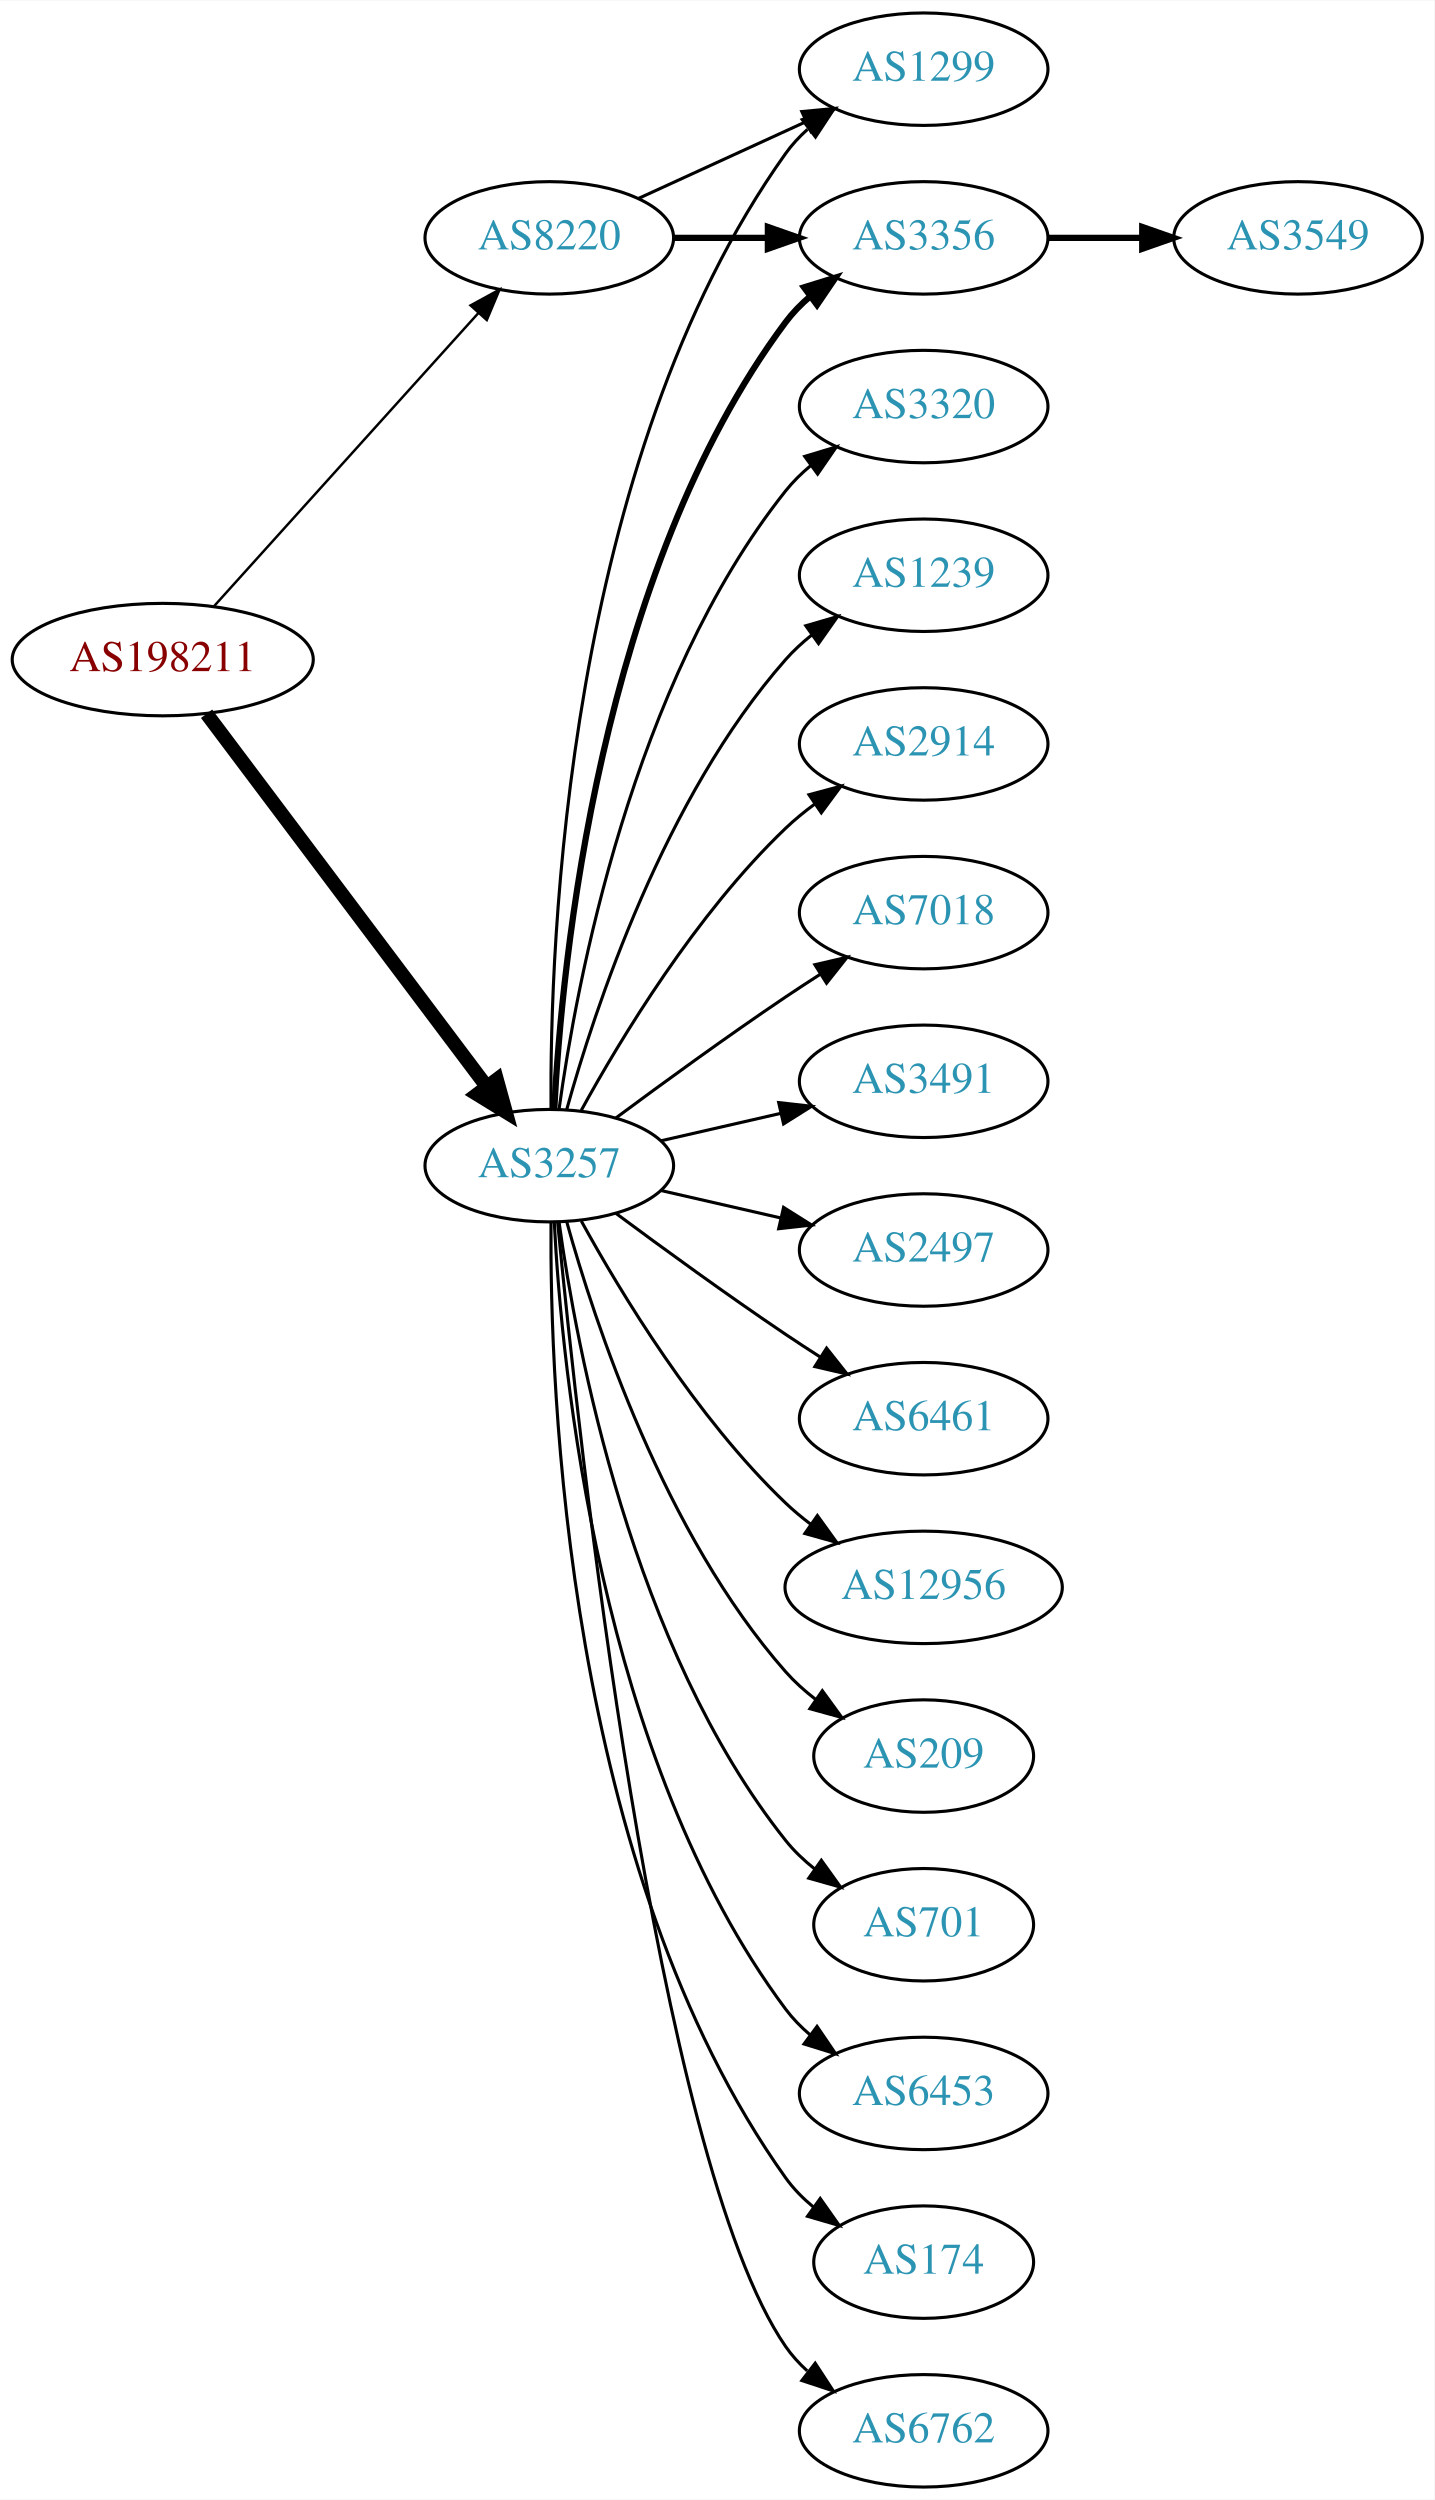
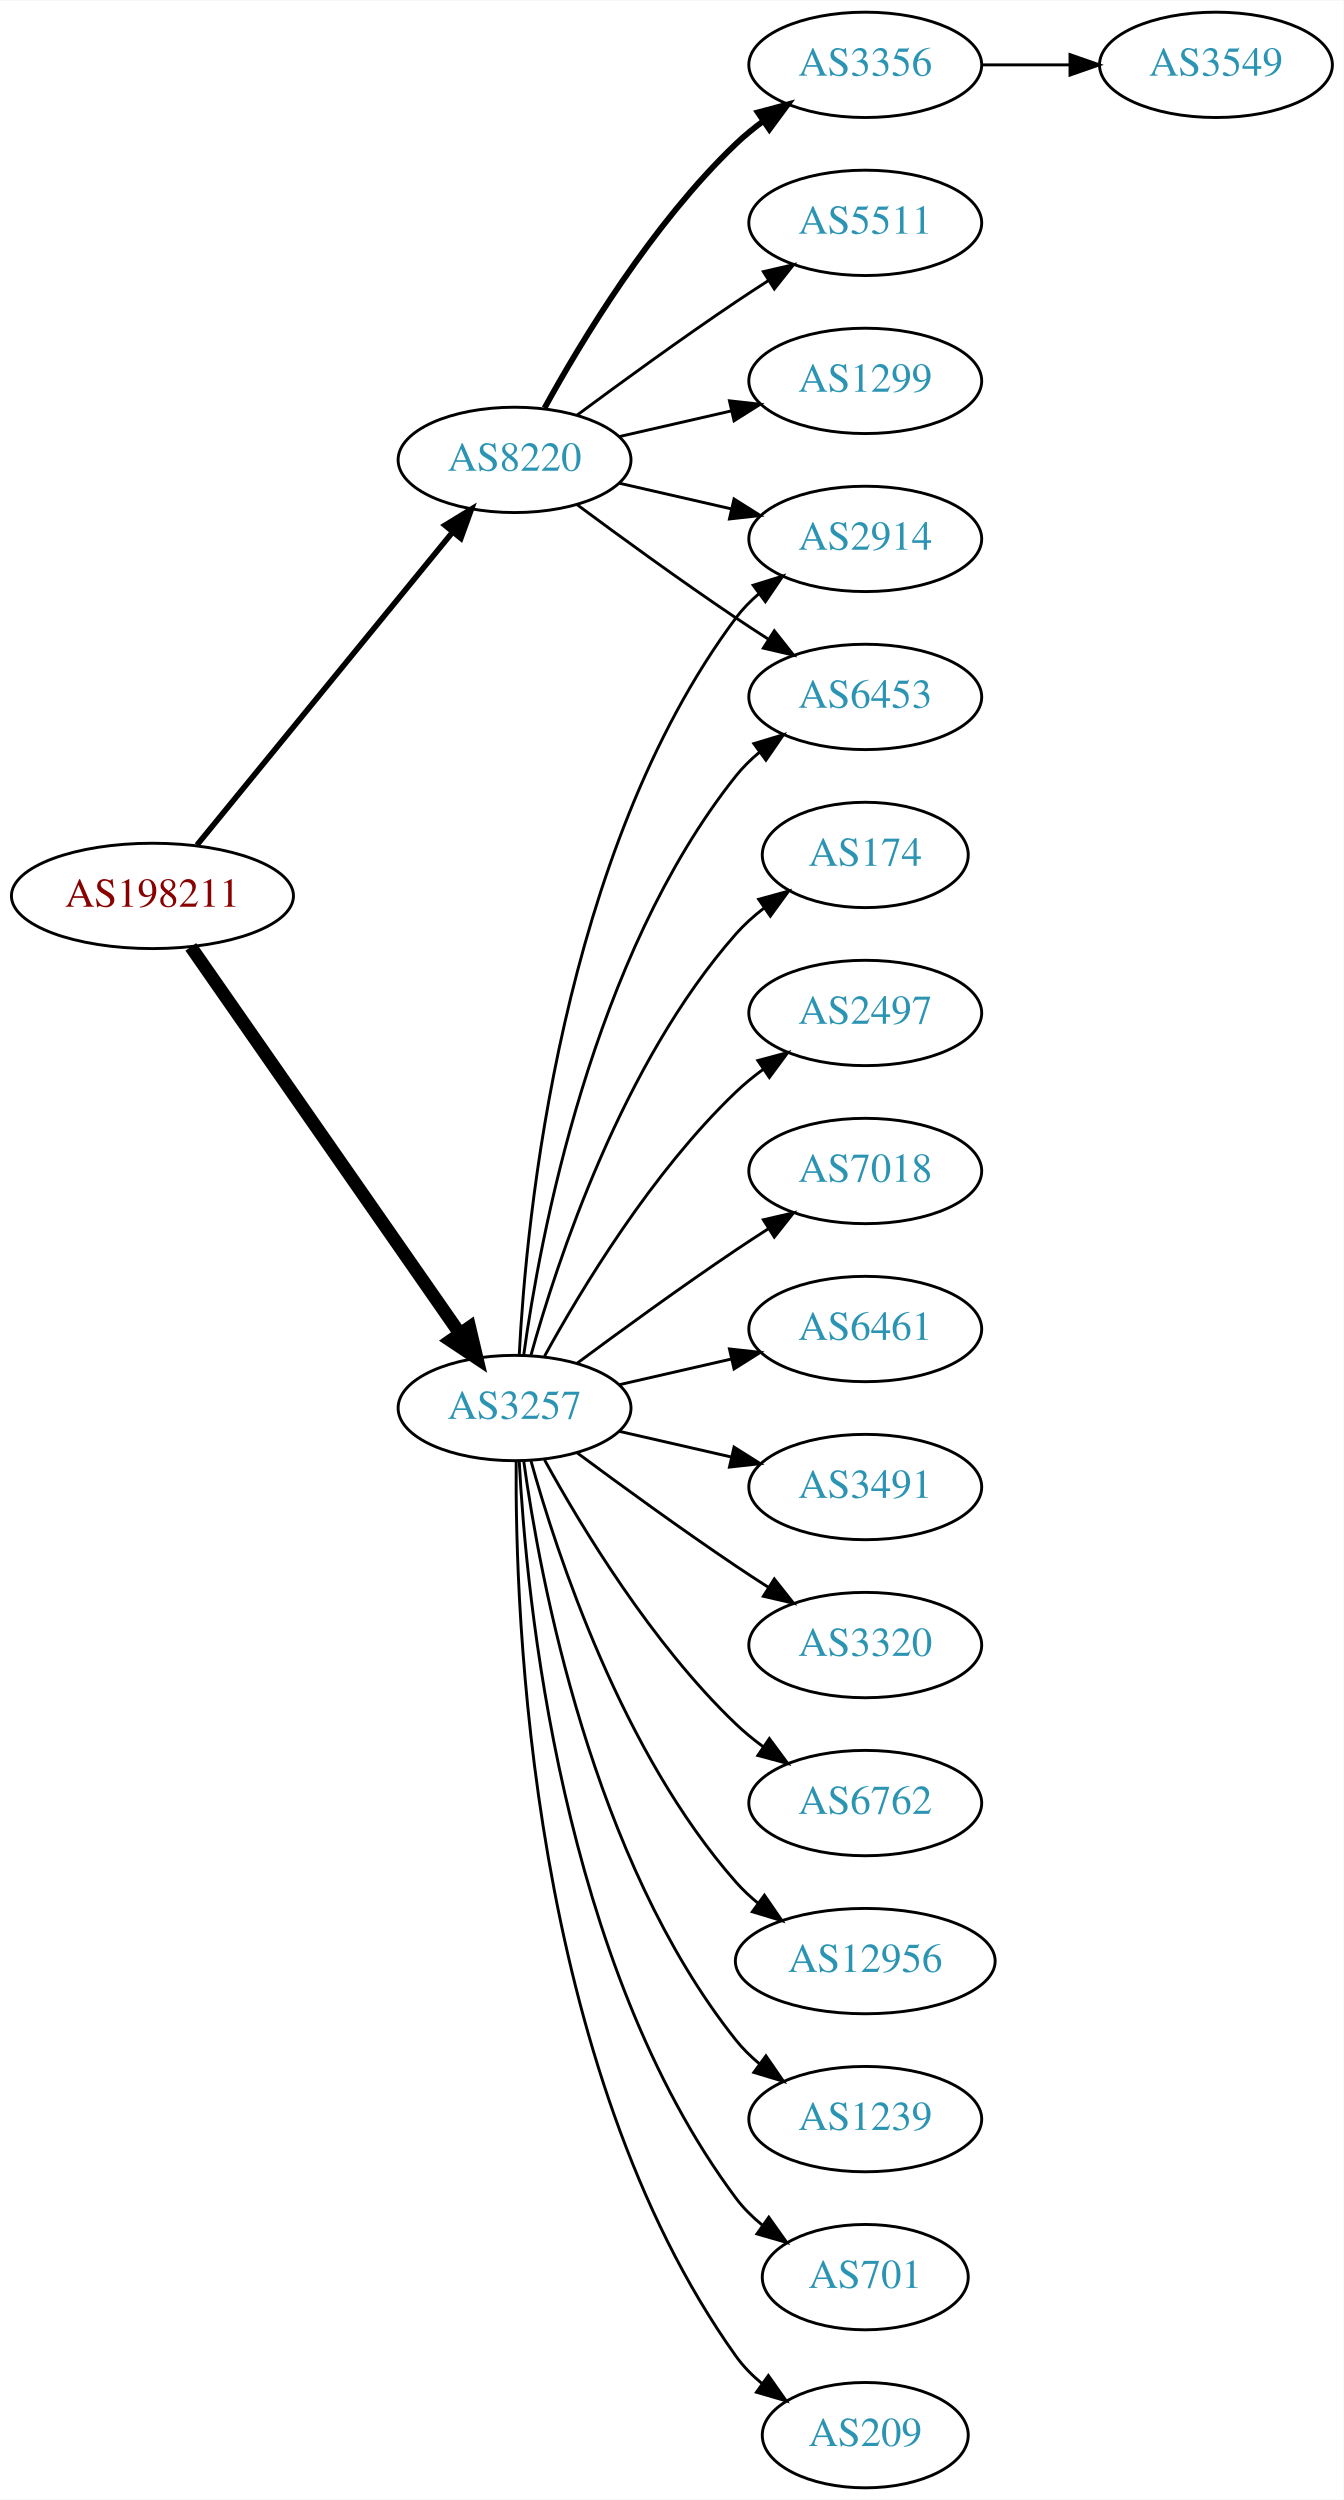
- <svg xmlns="http://www.w3.org/2000/svg" xmlns:xlink="http://www.w3.org/1999/xlink" width="459pt" height="800pt" viewBox="0.00 0.00 459.17 800.00">
-   <g id="graph0" class="graph" transform="scale(1 1) rotate(0) translate(4 796)">
-     <polygon fill="white" stroke="none" points="-4,4 -4,-796 455.17,-796 455.17,4 -4,4" />
+ <svg xmlns="http://www.w3.org/2000/svg" xmlns:xlink="http://www.w3.org/1999/xlink" width="459pt" height="854pt" viewBox="0.00 0.00 459.17 854.00">
+   <g id="graph0" class="graph" transform="scale(1 1) rotate(0) translate(4 850)">
+     <polygon fill="white" stroke="none" points="-4,4 -4,-850 455.17,-850 455.17,4 -4,4" />
    <g id="node1" class="node">
      <g id="a_node1">
        <a xlink:href="/asn/198211" xlink:title="AS198211 ~ EGGER-AS [AT]">
-           <ellipse fill="#ffffff" stroke="black" cx="48.096" cy="-585" rx="48.192" ry="18" />
-           <text text-anchor="middle" x="48.096" y="-581.3" font-family="Times,serif" font-size="14.00" fill="#880000">AS198211</text>
+           <ellipse fill="#ffffff" stroke="black" cx="48.096" cy="-544" rx="48.192" ry="18" />
+           <text text-anchor="middle" x="48.096" y="-540.3" font-family="Times,serif" font-size="14.00" fill="#880000">AS198211</text>
        </a>
      </g>
    </g>
    <g id="node2" class="node">
      <g id="a_node2">
        <a xlink:href="/asn/3257" xlink:title="AS3257 ~ GTT [DE]">
-           <ellipse fill="#ffffff" stroke="black" cx="171.838" cy="-423" rx="39.794" ry="18" />
-           <text text-anchor="middle" x="171.838" y="-419.3" font-family="Times,serif" font-size="14.00" fill="#2c94b3">AS3257</text>
+           <ellipse fill="#ffffff" stroke="black" cx="171.838" cy="-369" rx="39.794" ry="18" />
+           <text text-anchor="middle" x="171.838" y="-365.3" font-family="Times,serif" font-size="14.00" fill="#2c94b3">AS3257</text>
        </a>
      </g>
    </g>
    <g id="edge1" class="edge">
-       <path fill="none" stroke="black" stroke-width="4.5" d="M62.124,-567.663C83.634,-539.04 126.675,-481.767 151.664,-448.514" />
-       <polygon fill="black" stroke="black" stroke-width="4.5" points="155.043,-450.572 157.903,-440.212 148.748,-445.841 155.043,-450.572" />
+       <path fill="none" stroke="black" stroke-width="4.5" d="M61.214,-526.581C82.782,-495.578 127.916,-430.699 153.023,-394.608" />
+       <polygon fill="black" stroke="black" stroke-width="4.5" points="156.47,-396.548 158.948,-386.091 150.005,-392.051 156.47,-396.548" />
    </g>
    <g id="node3" class="node">
      <g id="a_node3">
        <a xlink:href="/asn/8220" xlink:title="AS8220 ~ COLT [GB]">
-           <ellipse fill="#ffffff" stroke="black" cx="171.838" cy="-720" rx="39.794" ry="18" />
-           <text text-anchor="middle" x="171.838" y="-716.3" font-family="Times,serif" font-size="14.00" fill="#2c94b3">AS8220</text>
+           <ellipse fill="#ffffff" stroke="black" cx="171.838" cy="-693" rx="39.794" ry="18" />
+           <text text-anchor="middle" x="171.838" y="-689.3" font-family="Times,serif" font-size="14.00" fill="#2c94b3">AS8220</text>
        </a>
      </g>
    </g>
    <g id="edge2" class="edge">
-       <path fill="none" stroke="black" stroke-width="0.794" d="M64.514,-602.098C85.945,-625.862 124.837,-668.99 149.174,-695.977" />
-       <polygon fill="black" stroke="black" stroke-width="0.794" points="146.629,-698.381 155.925,-703.463 151.827,-693.693 146.629,-698.381" />
+       <path fill="none" stroke="black" stroke-width="1.929" d="M63.299,-561.384C84.856,-587.768 125.929,-638.036 150.603,-668.235" />
+       <polygon fill="black" stroke="black" stroke-width="1.929" points="148.061,-670.655 157.098,-676.184 153.481,-666.226 148.061,-670.655" />
    </g>
    <g id="node4" class="node">
      <g id="a_node4">
-         <a xlink:href="/asn/3356" xlink:title="AS3356 ~ Level 3 Parent, LLC [US]">
-           <ellipse fill="#ffffff" stroke="black" cx="291.681" cy="-720" rx="39.794" ry="18" />
-           <text text-anchor="middle" x="291.681" y="-716.3" font-family="Times,serif" font-size="14.00" fill="#2c94b3">AS3356</text>
+         <a xlink:href="/asn/3491" xlink:title="AS3491 ~ PCCW Global, Inc. [US]">
+           <ellipse fill="#ffffff" stroke="black" cx="291.681" cy="-342" rx="39.794" ry="18" />
+           <text text-anchor="middle" x="291.681" y="-338.3" font-family="Times,serif" font-size="14.00" fill="#2c94b3">AS3491</text>
        </a>
      </g>
    </g>
    <g id="edge3" class="edge">
-       <path fill="none" stroke="black" stroke-width="2" d="M173.43,-441.023C175.806,-487.412 187.724,-612.893 247.484,-693 249.732,-696.013 252.424,-698.769 255.35,-701.272" />
-       <polygon fill="black" stroke="black" stroke-width="2" points="253.381,-704.169 263.502,-707.303 257.545,-698.542 253.381,-704.169" />
+       <path fill="none" stroke="black" d="M207.557,-361.045C219.557,-358.296 233.178,-355.175 245.871,-352.267" />
+       <polygon fill="black" stroke="black" points="246.836,-355.636 255.802,-349.991 245.273,-348.813 246.836,-355.636" />
    </g>
    <g id="node5" class="node">
      <g id="a_node5">
-         <a xlink:href="/asn/1299" xlink:title="AS1299 ~ Telia Carrier [EU]">
-           <ellipse fill="#ffffff" stroke="black" cx="291.681" cy="-774" rx="39.794" ry="18" />
-           <text text-anchor="middle" x="291.681" y="-770.3" font-family="Times,serif" font-size="14.00" fill="#2c94b3">AS1299</text>
+         <a xlink:href="/asn/2914" xlink:title="AS2914 ~ NTT America, Inc. [US]">
+           <ellipse fill="#ffffff" stroke="black" cx="291.681" cy="-666" rx="39.794" ry="18" />
+           <text text-anchor="middle" x="291.681" y="-662.3" font-family="Times,serif" font-size="14.00" fill="#2c94b3">AS2914</text>
        </a>
      </g>
    </g>
    <g id="edge4" class="edge">
-       <path fill="none" stroke="black" d="M172.387,-441.063C171.967,-493.503 177.121,-648.293 247.484,-747 249.486,-749.809 251.881,-752.388 254.502,-754.743" />
-       <polygon fill="black" stroke="black" points="252.807,-757.852 262.879,-761.139 257.055,-752.288 252.807,-757.852" />
+       <path fill="none" stroke="black" d="M173.43,-387.023C175.806,-433.412 187.724,-558.893 247.484,-639 249.732,-642.013 252.424,-644.769 255.35,-647.272" />
+       <polygon fill="black" stroke="black" points="253.381,-650.169 263.502,-653.303 257.545,-644.542 253.381,-650.169" />
    </g>
    <g id="node6" class="node">
      <g id="a_node6">
-         <a xlink:href="/asn/6461" xlink:title="AS6461 ~ Zayo Bandwidth [US]">
-           <ellipse fill="#ffffff" stroke="black" cx="291.681" cy="-342" rx="39.794" ry="18" />
-           <text text-anchor="middle" x="291.681" y="-338.3" font-family="Times,serif" font-size="14.00" fill="#2c94b3">AS6461</text>
+         <a xlink:href="/asn/3320" xlink:title="AS3320 ~ DTAG [DE]">
+           <ellipse fill="#ffffff" stroke="black" cx="291.681" cy="-288" rx="39.794" ry="18" />
+           <text text-anchor="middle" x="291.681" y="-284.3" font-family="Times,serif" font-size="14.00" fill="#2c94b3">AS3320</text>
        </a>
      </g>
    </g>
    <g id="edge5" class="edge">
-       <path fill="none" stroke="black" d="M193.168,-407.723C208.031,-396.696 228.775,-381.593 247.484,-369 251.033,-366.611 254.784,-364.161 258.532,-361.758" />
-       <polygon fill="black" stroke="black" points="260.6,-364.591 267.181,-356.288 256.858,-358.675 260.6,-364.591" />
+       <path fill="none" stroke="black" d="M193.168,-353.723C208.031,-342.696 228.775,-327.593 247.484,-315 251.033,-312.611 254.784,-310.161 258.532,-307.758" />
+       <polygon fill="black" stroke="black" points="260.6,-310.591 267.181,-302.288 256.858,-304.675 260.6,-310.591" />
    </g>
    <g id="node7" class="node">
      <g id="a_node7">
-         <a xlink:href="/asn/12956" xlink:title="AS12956 ~ TELXIUS [ES]">
-           <ellipse fill="#ffffff" stroke="black" cx="291.681" cy="-288" rx="44.393" ry="18" />
-           <text text-anchor="middle" x="291.681" y="-284.3" font-family="Times,serif" font-size="14.00" fill="#2c94b3">AS12956</text>
+         <a xlink:href="/asn/6762" xlink:title="AS6762 ~ TELECOM ITALIA SPARKLE S.p.A. [IT]">
+           <ellipse fill="#ffffff" stroke="black" cx="291.681" cy="-234" rx="39.794" ry="18" />
+           <text text-anchor="middle" x="291.681" y="-230.3" font-family="Times,serif" font-size="14.00" fill="#2c94b3">AS6762</text>
        </a>
      </g>
    </g>
    <g id="edge6" class="edge">
-       <path fill="none" stroke="black" d="M182.079,-405.287C194.625,-382.439 218.802,-342.389 247.484,-315 249.991,-312.607 252.742,-310.313 255.605,-308.145" />
-       <polygon fill="black" stroke="black" points="257.656,-310.982 263.855,-302.39 253.651,-305.241 257.656,-310.982" />
+       <path fill="none" stroke="black" d="M182.079,-351.287C194.625,-328.439 218.802,-288.389 247.484,-261 250.353,-258.261 253.542,-255.653 256.851,-253.215" />
+       <polygon fill="black" stroke="black" points="258.914,-256.044 265.21,-247.523 254.974,-250.258 258.914,-256.044" />
    </g>
    <g id="node8" class="node">
      <g id="a_node8">
-         <a xlink:href="/asn/209" xlink:title="AS209 ~ CenturyLink Communications, LLC [US]">
-           <ellipse fill="#ffffff" stroke="black" cx="291.681" cy="-234" rx="35.194" ry="18" />
-           <text text-anchor="middle" x="291.681" y="-230.3" font-family="Times,serif" font-size="14.00" fill="#2c94b3">AS209</text>
+         <a xlink:href="/asn/12956" xlink:title="AS12956 ~ TELXIUS [ES]">
+           <ellipse fill="#ffffff" stroke="black" cx="291.681" cy="-180" rx="44.393" ry="18" />
+           <text text-anchor="middle" x="291.681" y="-176.3" font-family="Times,serif" font-size="14.00" fill="#2c94b3">AS12956</text>
        </a>
      </g>
    </g>
    <g id="edge7" class="edge">
-       <path fill="none" stroke="black" d="M177.411,-405.054C186.317,-373.005 208.601,-305.158 247.484,-261 250.312,-257.789 253.613,-254.828 257.108,-252.136" />
-       <polygon fill="black" stroke="black" points="259.242,-254.916 265.483,-246.355 255.265,-249.155 259.242,-254.916" />
+       <path fill="none" stroke="black" d="M177.411,-351.054C186.317,-319.005 208.601,-251.158 247.484,-207 249.775,-204.399 252.376,-201.962 255.14,-199.699" />
+       <polygon fill="black" stroke="black" points="257.218,-202.515 263.233,-193.792 253.092,-196.86 257.218,-202.515" />
    </g>
    <g id="node9" class="node">
      <g id="a_node9">
-         <a xlink:href="/asn/701" xlink:title="AS701 ~ UUNET [US]">
-           <ellipse fill="#ffffff" stroke="black" cx="291.681" cy="-180" rx="35.194" ry="18" />
-           <text text-anchor="middle" x="291.681" y="-176.3" font-family="Times,serif" font-size="14.00" fill="#2c94b3">AS701</text>
+         <a xlink:href="/asn/1239" xlink:title="AS1239 ~ Sprint [US]">
+           <ellipse fill="#ffffff" stroke="black" cx="291.681" cy="-126" rx="39.794" ry="18" />
+           <text text-anchor="middle" x="291.681" y="-122.3" font-family="Times,serif" font-size="14.00" fill="#2c94b3">AS1239</text>
        </a>
      </g>
    </g>
    <g id="edge8" class="edge">
-       <path fill="none" stroke="black" d="M174.977,-404.83C180.477,-365.026 198.303,-268.767 247.484,-207 250.149,-203.653 253.349,-200.607 256.788,-197.868" />
-       <polygon fill="black" stroke="black" points="258.925,-200.643 265.101,-192.035 254.905,-194.913 258.925,-200.643" />
+       <path fill="none" stroke="black" d="M174.977,-350.83C180.477,-311.026 198.303,-214.767 247.484,-153 249.826,-150.06 252.58,-147.351 255.546,-144.879" />
+       <polygon fill="black" stroke="black" points="257.738,-147.612 263.752,-138.89 253.611,-141.958 257.738,-147.612" />
    </g>
    <g id="node10" class="node">
      <g id="a_node10">
-         <a xlink:href="/asn/6453" xlink:title="AS6453 ~ TATA COMMUNICATIONS (AMERICA) INC [US]">
-           <ellipse fill="#ffffff" stroke="black" cx="291.681" cy="-126" rx="39.794" ry="18" />
-           <text text-anchor="middle" x="291.681" y="-122.3" font-family="Times,serif" font-size="14.00" fill="#2c94b3">AS6453</text>
+         <a xlink:href="/asn/701" xlink:title="AS701 ~ UUNET [US]">
+           <ellipse fill="#ffffff" stroke="black" cx="291.681" cy="-72" rx="35.194" ry="18" />
+           <text text-anchor="middle" x="291.681" y="-68.3" font-family="Times,serif" font-size="14.00" fill="#2c94b3">AS701</text>
        </a>
      </g>
    </g>
    <g id="edge9" class="edge">
-       <path fill="none" stroke="black" d="M173.43,-404.977C175.806,-358.588 187.724,-233.107 247.484,-153 249.732,-149.987 252.424,-147.231 255.35,-144.728" />
-       <polygon fill="black" stroke="black" points="257.545,-147.458 263.502,-138.697 253.381,-141.831 257.545,-147.458" />
+       <path fill="none" stroke="black" d="M173.43,-350.977C175.806,-304.588 187.724,-179.107 247.484,-99 250.043,-95.571 253.176,-92.474 256.577,-89.705" />
+       <polygon fill="black" stroke="black" points="258.716,-92.479 264.85,-83.841 254.668,-86.769 258.716,-92.479" />
    </g>
    <g id="node11" class="node">
      <g id="a_node11">
-         <a xlink:href="/asn/174" xlink:title="AS174 ~ Cogent Communications [US]">
-           <ellipse fill="#ffffff" stroke="black" cx="291.681" cy="-72" rx="35.194" ry="18" />
-           <text text-anchor="middle" x="291.681" y="-68.3" font-family="Times,serif" font-size="14.00" fill="#2c94b3">AS174</text>
+         <a xlink:href="/asn/209" xlink:title="AS209 ~ CenturyLink Communications, LLC [US]">
+           <ellipse fill="#ffffff" stroke="black" cx="291.681" cy="-18" rx="35.194" ry="18" />
+           <text text-anchor="middle" x="291.681" y="-14.3" font-family="Times,serif" font-size="14.00" fill="#2c94b3">AS209</text>
        </a>
      </g>
    </g>
    <g id="edge10" class="edge">
-       <path fill="none" stroke="black" d="M172.387,-404.937C171.967,-352.497 177.121,-197.707 247.484,-99 249.968,-95.516 253.055,-92.385 256.429,-89.598" />
-       <polygon fill="black" stroke="black" points="258.568,-92.371 264.674,-83.713 254.501,-86.674 258.568,-92.371" />
+       <path fill="none" stroke="black" d="M172.387,-350.937C171.967,-298.497 177.121,-143.707 247.484,-45 249.968,-41.516 253.055,-38.385 256.429,-35.598" />
+       <polygon fill="black" stroke="black" points="258.568,-38.371 264.674,-29.713 254.501,-32.673 258.568,-38.371" />
    </g>
    <g id="node12" class="node">
      <g id="a_node12">
-         <a xlink:href="/asn/6762" xlink:title="AS6762 ~ TELECOM ITALIA SPARKLE S.p.A. [IT]">
-           <ellipse fill="#ffffff" stroke="black" cx="291.681" cy="-18" rx="39.794" ry="18" />
-           <text text-anchor="middle" x="291.681" y="-14.3" font-family="Times,serif" font-size="14.00" fill="#2c94b3">AS6762</text>
+         <a xlink:href="/asn/174" xlink:title="AS174 ~ Cogent Communications [US]">
+           <ellipse fill="#ffffff" stroke="black" cx="291.681" cy="-558" rx="35.194" ry="18" />
+           <text text-anchor="middle" x="291.681" y="-554.3" font-family="Times,serif" font-size="14.00" fill="#2c94b3">AS174</text>
        </a>
      </g>
    </g>
    <g id="edge11" class="edge">
-       <path fill="none" stroke="black" d="M174.504,-404.916C180.953,-337.996 206.006,-105.168 247.484,-45 249.442,-42.16 251.806,-39.559 254.406,-37.19" />
-       <polygon fill="black" stroke="black" points="256.958,-39.642 262.75,-30.771 252.69,-34.095 256.958,-39.642" />
+       <path fill="none" stroke="black" d="M177.411,-386.946C186.317,-418.995 208.601,-486.842 247.484,-531 250.312,-534.211 253.613,-537.172 257.108,-539.864" />
+       <polygon fill="black" stroke="black" points="255.265,-542.845 265.483,-545.645 259.242,-537.084 255.265,-542.845" />
    </g>
    <g id="node13" class="node">
      <g id="a_node13">
-         <a xlink:href="/asn/3320" xlink:title="AS3320 ~ DTAG [DE]">
-           <ellipse fill="#ffffff" stroke="black" cx="291.681" cy="-666" rx="39.794" ry="18" />
-           <text text-anchor="middle" x="291.681" y="-662.3" font-family="Times,serif" font-size="14.00" fill="#2c94b3">AS3320</text>
+         <a xlink:href="/asn/2497" xlink:title="AS2497 ~ Internet Initiative Japan Inc. [JP]">
+           <ellipse fill="#ffffff" stroke="black" cx="291.681" cy="-504" rx="39.794" ry="18" />
+           <text text-anchor="middle" x="291.681" y="-500.3" font-family="Times,serif" font-size="14.00" fill="#2c94b3">AS2497</text>
        </a>
      </g>
    </g>
    <g id="edge12" class="edge">
-       <path fill="none" stroke="black" d="M174.977,-441.17C180.477,-480.974 198.303,-577.233 247.484,-639 249.826,-641.94 252.58,-644.649 255.546,-647.121" />
-       <polygon fill="black" stroke="black" points="253.611,-650.042 263.752,-653.11 257.738,-644.388 253.611,-650.042" />
+       <path fill="none" stroke="black" d="M182.079,-386.713C194.625,-409.561 218.802,-449.611 247.484,-477 250.353,-479.739 253.542,-482.347 256.851,-484.785" />
+       <polygon fill="black" stroke="black" points="254.974,-487.742 265.21,-490.477 258.914,-481.956 254.974,-487.742" />
    </g>
    <g id="node14" class="node">
      <g id="a_node14">
-         <a xlink:href="/asn/1239" xlink:title="AS1239 ~ Sprint [US]">
-           <ellipse fill="#ffffff" stroke="black" cx="291.681" cy="-612" rx="39.794" ry="18" />
-           <text text-anchor="middle" x="291.681" y="-608.3" font-family="Times,serif" font-size="14.00" fill="#2c94b3">AS1239</text>
+         <a xlink:href="/asn/7018" xlink:title="AS7018 ~ AT&amp;T Services, Inc. [US]">
+           <ellipse fill="#ffffff" stroke="black" cx="291.681" cy="-450" rx="39.794" ry="18" />
+           <text text-anchor="middle" x="291.681" y="-446.3" font-family="Times,serif" font-size="14.00" fill="#2c94b3">AS7018</text>
        </a>
      </g>
    </g>
    <g id="edge13" class="edge">
-       <path fill="none" stroke="black" d="M177.411,-440.946C186.317,-472.995 208.601,-540.842 247.484,-585 249.968,-587.821 252.818,-590.449 255.844,-592.871" />
-       <polygon fill="black" stroke="black" points="253.961,-595.828 264.133,-598.791 258.029,-590.131 253.961,-595.828" />
+       <path fill="none" stroke="black" d="M193.168,-384.277C208.031,-395.304 228.775,-410.407 247.484,-423 251.033,-425.389 254.784,-427.839 258.532,-430.242" />
+       <polygon fill="black" stroke="black" points="256.858,-433.325 267.181,-435.712 260.6,-427.409 256.858,-433.325" />
    </g>
    <g id="node15" class="node">
      <g id="a_node15">
-         <a xlink:href="/asn/2914" xlink:title="AS2914 ~ NTT America, Inc. [US]">
-           <ellipse fill="#ffffff" stroke="black" cx="291.681" cy="-558" rx="39.794" ry="18" />
-           <text text-anchor="middle" x="291.681" y="-554.3" font-family="Times,serif" font-size="14.00" fill="#2c94b3">AS2914</text>
+         <a xlink:href="/asn/6461" xlink:title="AS6461 ~ Zayo Bandwidth [US]">
+           <ellipse fill="#ffffff" stroke="black" cx="291.681" cy="-396" rx="39.794" ry="18" />
+           <text text-anchor="middle" x="291.681" y="-392.3" font-family="Times,serif" font-size="14.00" fill="#2c94b3">AS6461</text>
        </a>
      </g>
    </g>
    <g id="edge14" class="edge">
-       <path fill="none" stroke="black" d="M182.079,-440.713C194.625,-463.561 218.802,-503.611 247.484,-531 250.353,-533.739 253.542,-536.347 256.851,-538.785" />
-       <polygon fill="black" stroke="black" points="254.974,-541.742 265.21,-544.477 258.914,-535.956 254.974,-541.742" />
+       <path fill="none" stroke="black" d="M207.557,-376.955C219.557,-379.704 233.178,-382.825 245.871,-385.733" />
+       <polygon fill="black" stroke="black" points="245.273,-389.187 255.802,-388.009 246.836,-382.364 245.273,-389.187" />
    </g>
    <g id="node16" class="node">
      <g id="a_node16">
-         <a xlink:href="/asn/7018" xlink:title="AS7018 ~ AT&amp;T Services, Inc. [US]">
-           <ellipse fill="#ffffff" stroke="black" cx="291.681" cy="-504" rx="39.794" ry="18" />
-           <text text-anchor="middle" x="291.681" y="-500.3" font-family="Times,serif" font-size="14.00" fill="#2c94b3">AS7018</text>
+         <a xlink:href="/asn/6453" xlink:title="AS6453 ~ TATA COMMUNICATIONS (AMERICA) INC [US]">
+           <ellipse fill="#ffffff" stroke="black" cx="291.681" cy="-612" rx="39.794" ry="18" />
+           <text text-anchor="middle" x="291.681" y="-608.3" font-family="Times,serif" font-size="14.00" fill="#2c94b3">AS6453</text>
        </a>
      </g>
    </g>
    <g id="edge15" class="edge">
-       <path fill="none" stroke="black" d="M193.168,-438.277C208.031,-449.304 228.775,-464.407 247.484,-477 251.033,-479.389 254.784,-481.839 258.532,-484.242" />
-       <polygon fill="black" stroke="black" points="256.858,-487.325 267.181,-489.712 260.6,-481.409 256.858,-487.325" />
+       <path fill="none" stroke="black" d="M174.977,-387.17C180.477,-426.974 198.303,-523.233 247.484,-585 249.826,-587.94 252.58,-590.649 255.546,-593.121" />
+       <polygon fill="black" stroke="black" points="253.611,-596.042 263.752,-599.11 257.738,-590.388 253.611,-596.042" />
+     </g>
+     <g id="edge20" class="edge">
+       <path fill="none" stroke="black" d="M207.557,-685.045C219.557,-682.296 233.178,-679.175 245.871,-676.267" />
+       <polygon fill="black" stroke="black" points="246.836,-679.636 255.802,-673.991 245.273,-672.813 246.836,-679.636" />
+     </g>
+     <g id="edge19" class="edge">
+       <path fill="none" stroke="black" d="M193.168,-677.723C208.031,-666.696 228.775,-651.593 247.484,-639 251.033,-636.611 254.784,-634.161 258.532,-631.758" />
+       <polygon fill="black" stroke="black" points="260.6,-634.591 267.181,-626.288 256.858,-628.675 260.6,-634.591" />
    </g>
    <g id="node17" class="node">
      <g id="a_node17">
-         <a xlink:href="/asn/3491" xlink:title="AS3491 ~ PCCW Global, Inc. [US]">
-           <ellipse fill="#ffffff" stroke="black" cx="291.681" cy="-450" rx="39.794" ry="18" />
-           <text text-anchor="middle" x="291.681" y="-446.3" font-family="Times,serif" font-size="14.00" fill="#2c94b3">AS3491</text>
+         <a xlink:href="/asn/3356" xlink:title="AS3356 ~ Level 3 Parent, LLC [US]">
+           <ellipse fill="#ffffff" stroke="black" cx="291.681" cy="-828" rx="39.794" ry="18" />
+           <text text-anchor="middle" x="291.681" y="-824.3" font-family="Times,serif" font-size="14.00" fill="#2c94b3">AS3356</text>
        </a>
      </g>
    </g>
    <g id="edge16" class="edge">
-       <path fill="none" stroke="black" d="M207.557,-430.955C219.557,-433.704 233.178,-436.825 245.871,-439.733" />
-       <polygon fill="black" stroke="black" points="245.273,-443.187 255.802,-442.009 246.836,-436.364 245.273,-443.187" />
+       <path fill="none" stroke="black" stroke-width="2" d="M182.079,-710.713C194.625,-733.561 218.802,-773.611 247.484,-801 250.353,-803.739 253.542,-806.347 256.851,-808.785" />
+       <polygon fill="black" stroke="black" stroke-width="2" points="254.974,-811.742 265.21,-814.477 258.914,-805.956 254.974,-811.742" />
    </g>
    <g id="node18" class="node">
      <g id="a_node18">
-         <a xlink:href="/asn/2497" xlink:title="AS2497 ~ Internet Initiative Japan Inc. [JP]">
-           <ellipse fill="#ffffff" stroke="black" cx="291.681" cy="-396" rx="39.794" ry="18" />
-           <text text-anchor="middle" x="291.681" y="-392.3" font-family="Times,serif" font-size="14.00" fill="#2c94b3">AS2497</text>
+         <a xlink:href="/asn/5511" xlink:title="AS5511 ~ Orange S.A. [FR]">
+           <ellipse fill="#ffffff" stroke="black" cx="291.681" cy="-774" rx="39.794" ry="18" />
+           <text text-anchor="middle" x="291.681" y="-770.3" font-family="Times,serif" font-size="14.00" fill="#2c94b3">AS5511</text>
        </a>
      </g>
    </g>
    <g id="edge17" class="edge">
-       <path fill="none" stroke="black" d="M207.557,-415.045C219.557,-412.296 233.178,-409.175 245.871,-406.267" />
-       <polygon fill="black" stroke="black" points="246.836,-409.636 255.802,-403.991 245.273,-402.813 246.836,-409.636" />
-     </g>
-     <g id="edge19" class="edge">
-       <path fill="none" stroke="black" stroke-width="2" d="M211.751,-720C221.304,-720 231.654,-720 241.616,-720" />
-       <polygon fill="black" stroke="black" stroke-width="2" points="241.809,-723.5 251.809,-720 241.809,-716.5 241.809,-723.5" />
-     </g>
-     <g id="edge20" class="edge">
-       <path fill="none" stroke="black" d="M200.467,-732.661C216.424,-739.973 236.694,-749.261 253.977,-757.181" />
-       <polygon fill="black" stroke="black" points="252.676,-760.435 263.225,-761.419 255.592,-754.071 252.676,-760.435" />
+       <path fill="none" stroke="black" d="M193.168,-708.277C208.031,-719.304 228.775,-734.407 247.484,-747 251.033,-749.389 254.784,-751.839 258.532,-754.242" />
+       <polygon fill="black" stroke="black" points="256.858,-757.325 267.181,-759.712 260.6,-751.409 256.858,-757.325" />
    </g>
    <g id="node19" class="node">
      <g id="a_node19">
+         <a xlink:href="/asn/1299" xlink:title="AS1299 ~ Telia Carrier [EU]">
+           <ellipse fill="#ffffff" stroke="black" cx="291.681" cy="-720" rx="39.794" ry="18" />
+           <text text-anchor="middle" x="291.681" y="-716.3" font-family="Times,serif" font-size="14.00" fill="#2c94b3">AS1299</text>
+         </a>
+       </g>
+     </g>
+     <g id="edge18" class="edge">
+       <path fill="none" stroke="black" d="M207.557,-700.955C219.557,-703.704 233.178,-706.825 245.871,-709.733" />
+       <polygon fill="black" stroke="black" points="245.273,-713.187 255.802,-712.009 246.836,-706.364 245.273,-713.187" />
+     </g>
+     <g id="node20" class="node">
+       <g id="a_node20">
        <a xlink:href="/asn/3549" xlink:title="AS3549 ~ Level 3 Parent, LLC [US]">
-           <ellipse fill="#ffffff" stroke="black" cx="411.523" cy="-720" rx="39.794" ry="18" />
-           <text text-anchor="middle" x="411.523" y="-716.3" font-family="Times,serif" font-size="14.00" fill="#2c94b3">AS3549</text>
-         </a>
-       </g>
-     </g>
-     <g id="edge18" class="edge">
-       <path fill="none" stroke="black" stroke-width="2" d="M331.593,-720C341.146,-720 351.496,-720 361.459,-720" />
-       <polygon fill="black" stroke="black" stroke-width="2" points="361.651,-723.5 371.651,-720 361.651,-716.5 361.651,-723.5" />
+           <ellipse fill="#ffffff" stroke="black" cx="411.523" cy="-828" rx="39.794" ry="18" />
+           <text text-anchor="middle" x="411.523" y="-824.3" font-family="Times,serif" font-size="14.00" fill="#2c94b3">AS3549</text>
+         </a>
+       </g>
+     </g>
+     <g id="edge21" class="edge">
+       <path fill="none" stroke="black" d="M331.593,-828C341.146,-828 351.496,-828 361.459,-828" />
+       <polygon fill="black" stroke="black" points="361.651,-831.5 371.651,-828 361.651,-824.5 361.651,-831.5" />
    </g>
  </g>
</svg>
